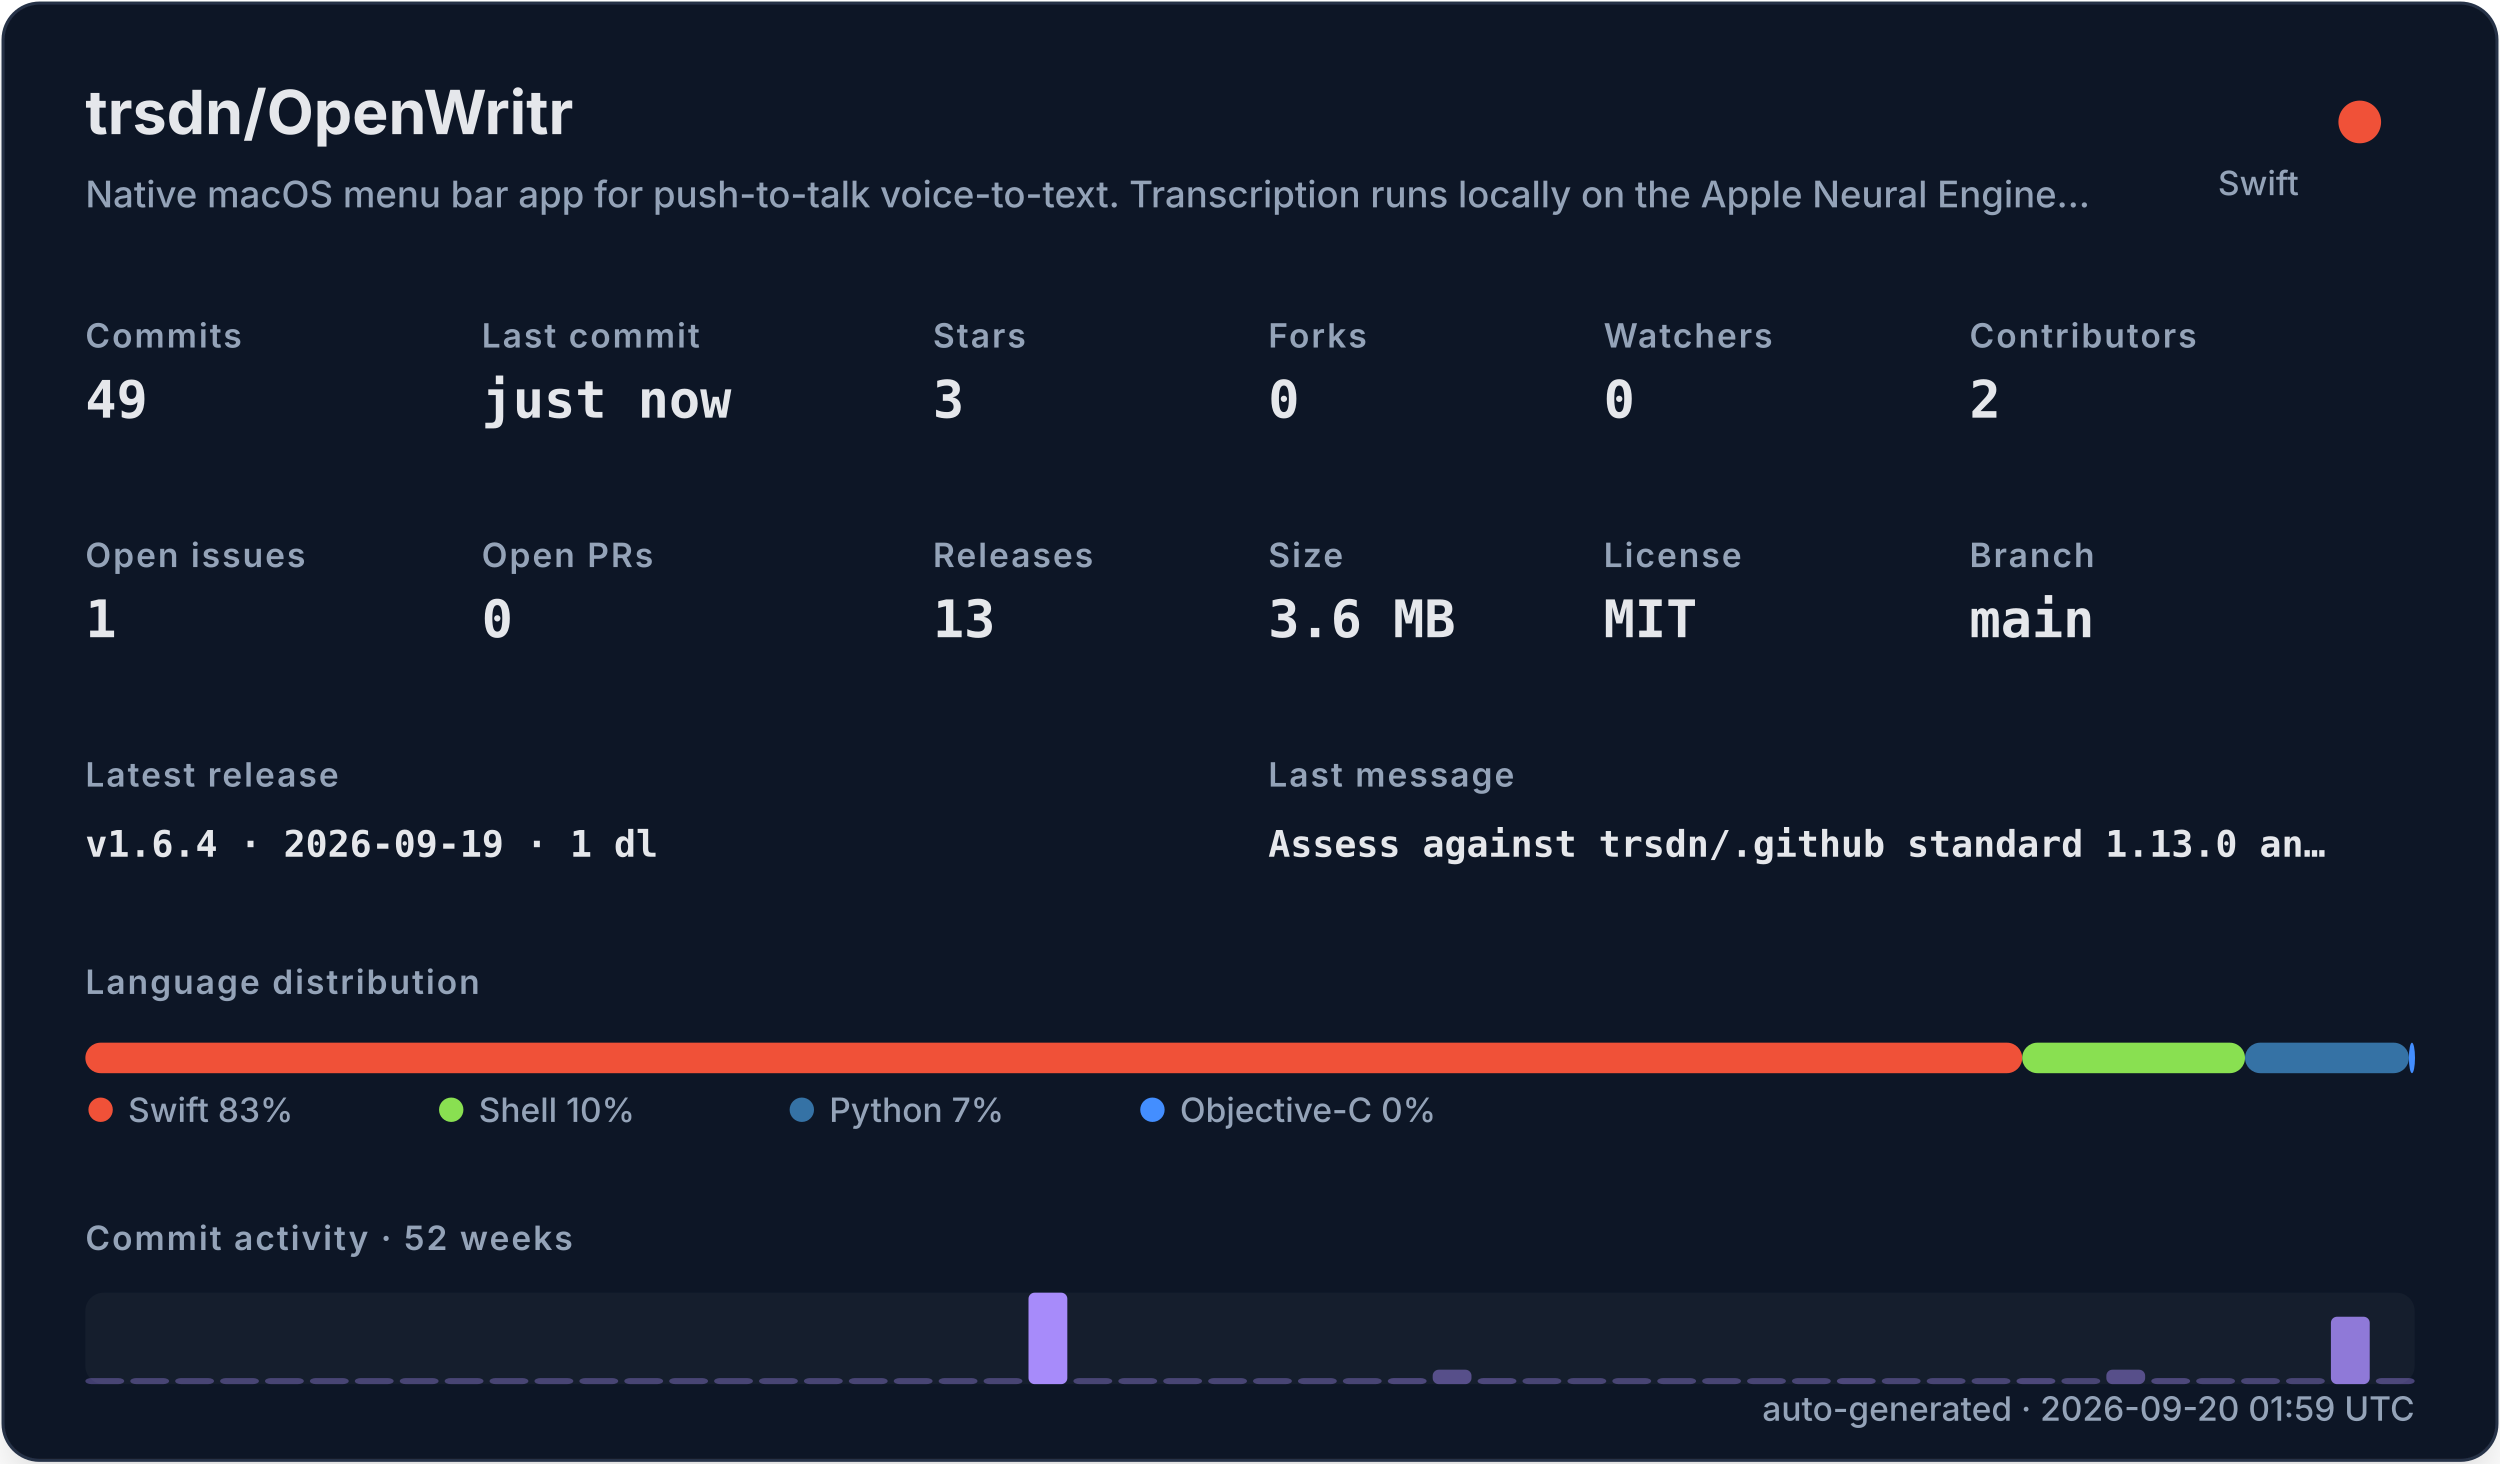
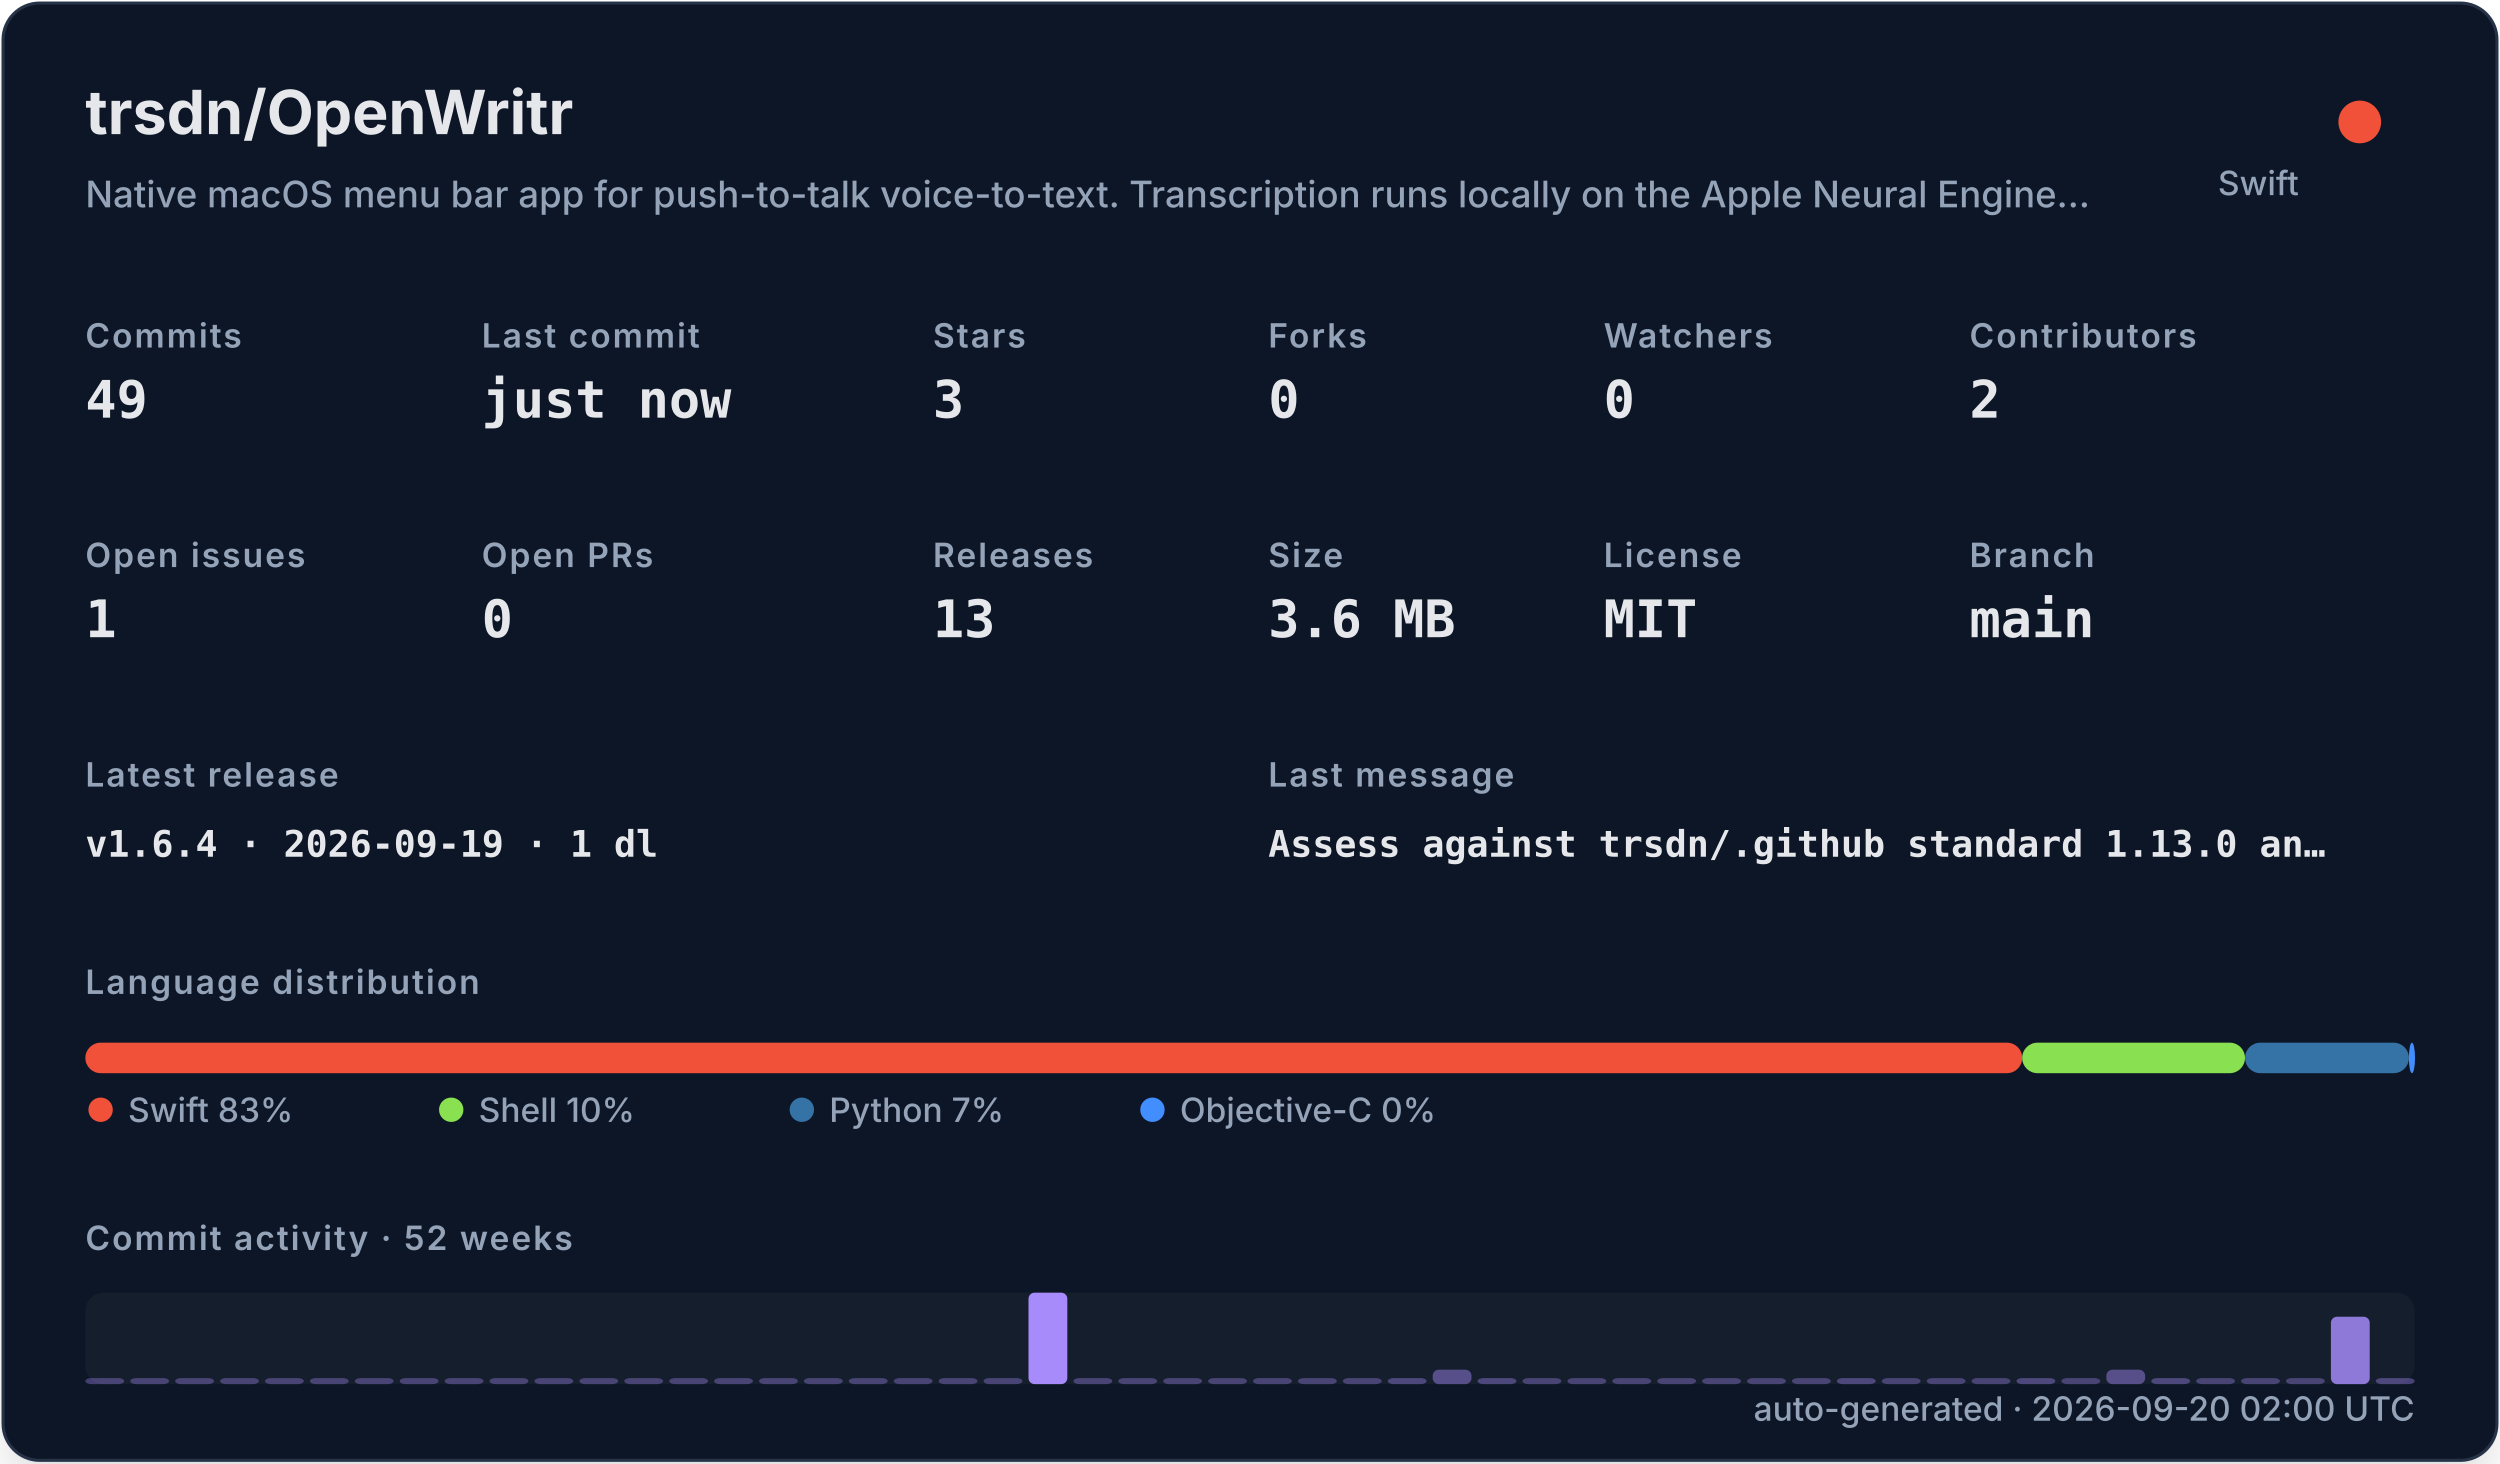
<svg xmlns="http://www.w3.org/2000/svg" width="820" height="480" viewBox="0 0 820 480" role="img">
  <defs>
    <filter id="shadow" x="-10%" y="-10%" width="120%" height="120%">
      <feDropShadow dx="0" dy="8" stdDeviation="10" flood-color="#000000" flood-opacity="0.16" />
    </filter>
    <style>
    .title { font: 700 20px -apple-system,BlinkMacSystemFont,"Segoe UI",sans-serif; fill: #e5e7eb; }
    .subtitle { font: 500 12px -apple-system,BlinkMacSystemFont,"Segoe UI",sans-serif; fill: #94a3b8; }
    .label { font: 600 11px -apple-system,BlinkMacSystemFont,"Segoe UI",sans-serif; fill: #94a3b8; text-transform: uppercase; letter-spacing: .06em; }
    .value { font: 700 17px ui-monospace,SFMono-Regular,Menlo,monospace; fill: #e5e7eb; }
    .small { font: 500 11px -apple-system,BlinkMacSystemFont,"Segoe UI",sans-serif; fill: #94a3b8; }
    .tiny { font: 500 10px -apple-system,BlinkMacSystemFont,"Segoe UI",sans-serif; fill: #94a3b8; }
    .mono { font: 650 12px ui-monospace,SFMono-Regular,Menlo,monospace; fill: #e5e7eb; }
  </style>
  </defs>
  <rect x="1" y="1" width="818" height="478" rx="12" fill="#111827" stroke="#263247" filter="url(#shadow)" />
  <text x="28" y="44" class="title">trsdn/OpenWritr</text>
  <text x="28" y="68" class="subtitle">Native macOS menu bar app for push-to-talk voice-to-text. Transcription runs locally on the Apple Neural Engine…</text>
  <circle cx="774" cy="40" r="7" fill="#F05138" />
  <text x="754" y="64" text-anchor="end" class="small">Swift</text>
  <text x="28" y="114" class="label">Commits</text>
  <text x="28" y="137" class="value">49</text>
  <text x="158" y="114" class="label">Last commit</text>
  <text x="158" y="137" class="value">just now</text>
  <text x="306" y="114" class="label">Stars</text>
  <text x="306" y="137" class="value">3</text>
  <text x="416" y="114" class="label">Forks</text>
  <text x="416" y="137" class="value">0</text>
  <text x="526" y="114" class="label">Watchers</text>
  <text x="526" y="137" class="value">0</text>
  <text x="646" y="114" class="label">Contributors</text>
  <text x="646" y="137" class="value">2</text>
  <text x="28" y="186" class="label">Open issues</text>
  <text x="28" y="209" class="value">1</text>
  <text x="158" y="186" class="label">Open PRs</text>
  <text x="158" y="209" class="value">0</text>
  <text x="306" y="186" class="label">Releases</text>
  <text x="306" y="209" class="value">13</text>
  <text x="416" y="186" class="label">Size</text>
  <text x="416" y="209" class="value">3.6 MB</text>
  <text x="526" y="186" class="label">License</text>
  <text x="526" y="209" class="value">MIT</text>
  <text x="646" y="186" class="label">Branch</text>
  <text x="646" y="209" class="value">main</text>
  <text x="28" y="258" class="label">Latest release</text>
  <text x="28" y="281" class="mono">v1.6.4 · 2026-09-19 · 1 dl</text>
  <text x="416" y="258" class="label">Last message</text>
  <text x="416" y="281" class="mono">Assess against trsdn/.github standard 1.13.0 an…</text>
  <text x="28" y="326" class="label">Language distribution</text>
  <rect x="28.00" y="342" width="635.28" height="10" rx="5" fill="#F05138" />
  <rect x="663.28" y="342" width="73.08" height="10" rx="5" fill="#89e051" />
  <rect x="736.37" y="342" width="53.75" height="10" rx="5" fill="#3572A5" />
  <rect x="790.12" y="342" width="2.00" height="10" rx="5" fill="#438eff" />
  <circle cx="33" cy="364" r="4" fill="#F05138" />
  <text x="42" y="368" class="small">Swift 83%</text>
  <circle cx="148" cy="364" r="4" fill="#89e051" />
  <text x="157" y="368" class="small">Shell 10%</text>
  <circle cx="263" cy="364" r="4" fill="#3572A5" />
  <text x="272" y="368" class="small">Python 7%</text>
  <circle cx="378" cy="364" r="4" fill="#438eff" />
  <text x="387" y="368" class="small">Objective-C 0%</text>
  <text x="28" y="410" class="label">Commit activity · 52 weeks</text>
  <rect x="28" y="424" width="764" height="30" rx="6" fill="#1f2937" opacity=".42" />
  <rect x="28.00" y="452.00" width="12.73" height="2.00" rx="2" fill="#a78bfa" opacity="0.35" />
  <rect x="42.73" y="452.00" width="12.73" height="2.00" rx="2" fill="#a78bfa" opacity="0.35" />
  <rect x="57.46" y="452.00" width="12.73" height="2.00" rx="2" fill="#a78bfa" opacity="0.35" />
  <rect x="72.19" y="452.00" width="12.73" height="2.00" rx="2" fill="#a78bfa" opacity="0.35" />
  <rect x="86.92" y="452.00" width="12.73" height="2.00" rx="2" fill="#a78bfa" opacity="0.35" />
  <rect x="101.65" y="452.00" width="12.73" height="2.00" rx="2" fill="#a78bfa" opacity="0.35" />
  <rect x="116.38" y="452.00" width="12.73" height="2.00" rx="2" fill="#a78bfa" opacity="0.35" />
  <rect x="131.12" y="452.00" width="12.73" height="2.00" rx="2" fill="#a78bfa" opacity="0.35" />
  <rect x="145.85" y="452.00" width="12.73" height="2.00" rx="2" fill="#a78bfa" opacity="0.35" />
  <rect x="160.58" y="452.00" width="12.73" height="2.00" rx="2" fill="#a78bfa" opacity="0.35" />
  <rect x="175.31" y="452.00" width="12.73" height="2.00" rx="2" fill="#a78bfa" opacity="0.35" />
  <rect x="190.04" y="452.00" width="12.73" height="2.00" rx="2" fill="#a78bfa" opacity="0.35" />
  <rect x="204.77" y="452.00" width="12.73" height="2.00" rx="2" fill="#a78bfa" opacity="0.35" />
  <rect x="219.50" y="452.00" width="12.73" height="2.00" rx="2" fill="#a78bfa" opacity="0.35" />
  <rect x="234.23" y="452.00" width="12.73" height="2.00" rx="2" fill="#a78bfa" opacity="0.35" />
  <rect x="248.96" y="452.00" width="12.73" height="2.00" rx="2" fill="#a78bfa" opacity="0.35" />
  <rect x="263.69" y="452.00" width="12.73" height="2.00" rx="2" fill="#a78bfa" opacity="0.35" />
  <rect x="278.42" y="452.00" width="12.73" height="2.00" rx="2" fill="#a78bfa" opacity="0.35" />
  <rect x="293.15" y="452.00" width="12.73" height="2.00" rx="2" fill="#a78bfa" opacity="0.35" />
  <rect x="307.88" y="452.00" width="12.73" height="2.00" rx="2" fill="#a78bfa" opacity="0.35" />
  <rect x="322.62" y="452.00" width="12.73" height="2.00" rx="2" fill="#a78bfa" opacity="0.35" />
  <rect x="337.35" y="424.00" width="12.73" height="30.00" rx="2" fill="#a78bfa" opacity="1.00" />
  <rect x="352.08" y="452.00" width="12.73" height="2.00" rx="2" fill="#a78bfa" opacity="0.35" />
  <rect x="366.81" y="452.00" width="12.73" height="2.00" rx="2" fill="#a78bfa" opacity="0.35" />
  <rect x="381.54" y="452.00" width="12.73" height="2.00" rx="2" fill="#a78bfa" opacity="0.35" />
  <rect x="396.27" y="452.00" width="12.73" height="2.00" rx="2" fill="#a78bfa" opacity="0.35" />
  <rect x="411.00" y="452.00" width="12.73" height="2.00" rx="2" fill="#a78bfa" opacity="0.35" />
  <rect x="425.73" y="452.00" width="12.73" height="2.00" rx="2" fill="#a78bfa" opacity="0.35" />
  <rect x="440.46" y="452.00" width="12.73" height="2.00" rx="2" fill="#a78bfa" opacity="0.35" />
  <rect x="455.19" y="452.00" width="12.73" height="2.00" rx="2" fill="#a78bfa" opacity="0.38" />
  <rect x="469.92" y="449.26" width="12.73" height="4.74" rx="2" fill="#a78bfa" opacity="0.45" />
  <rect x="484.65" y="452.00" width="12.73" height="2.00" rx="2" fill="#a78bfa" opacity="0.38" />
  <rect x="499.38" y="452.00" width="12.73" height="2.00" rx="2" fill="#a78bfa" opacity="0.35" />
  <rect x="514.12" y="452.00" width="12.73" height="2.00" rx="2" fill="#a78bfa" opacity="0.35" />
  <rect x="528.85" y="452.00" width="12.73" height="2.00" rx="2" fill="#a78bfa" opacity="0.35" />
  <rect x="543.58" y="452.00" width="12.73" height="2.00" rx="2" fill="#a78bfa" opacity="0.35" />
  <rect x="558.31" y="452.00" width="12.73" height="2.00" rx="2" fill="#a78bfa" opacity="0.35" />
  <rect x="573.04" y="452.00" width="12.73" height="2.00" rx="2" fill="#a78bfa" opacity="0.35" />
  <rect x="587.77" y="452.00" width="12.73" height="2.00" rx="2" fill="#a78bfa" opacity="0.35" />
  <rect x="602.50" y="452.00" width="12.73" height="2.00" rx="2" fill="#a78bfa" opacity="0.38" />
  <rect x="617.23" y="452.00" width="12.73" height="2.00" rx="2" fill="#a78bfa" opacity="0.35" />
  <rect x="631.96" y="452.00" width="12.73" height="2.00" rx="2" fill="#a78bfa" opacity="0.35" />
  <rect x="646.69" y="452.00" width="12.73" height="2.00" rx="2" fill="#a78bfa" opacity="0.35" />
  <rect x="661.42" y="452.00" width="12.73" height="2.00" rx="2" fill="#a78bfa" opacity="0.38" />
  <rect x="676.15" y="452.00" width="12.73" height="2.00" rx="2" fill="#a78bfa" opacity="0.35" />
  <rect x="690.88" y="449.26" width="12.73" height="4.74" rx="2" fill="#a78bfa" opacity="0.45" />
  <rect x="705.62" y="452.00" width="12.73" height="2.00" rx="2" fill="#a78bfa" opacity="0.38" />
  <rect x="720.35" y="452.00" width="12.73" height="2.00" rx="2" fill="#a78bfa" opacity="0.35" />
  <rect x="735.08" y="452.00" width="12.73" height="2.00" rx="2" fill="#a78bfa" opacity="0.35" />
  <rect x="749.81" y="452.00" width="12.73" height="2.00" rx="2" fill="#a78bfa" opacity="0.35" />
  <rect x="764.54" y="431.89" width="12.73" height="22.11" rx="2" fill="#a78bfa" opacity="0.83" />
  <rect x="779.27" y="452.00" width="12.73" height="2.00" rx="2" fill="#a78bfa" opacity="0.38" />
-   <text x="792" y="466" text-anchor="end" class="small">auto-generated · 2026-09-20 01:59 UTC</text>
+   <text x="792" y="466" text-anchor="end" class="small">auto-generated · 2026-09-20 02:00 UTC</text>
</svg>
